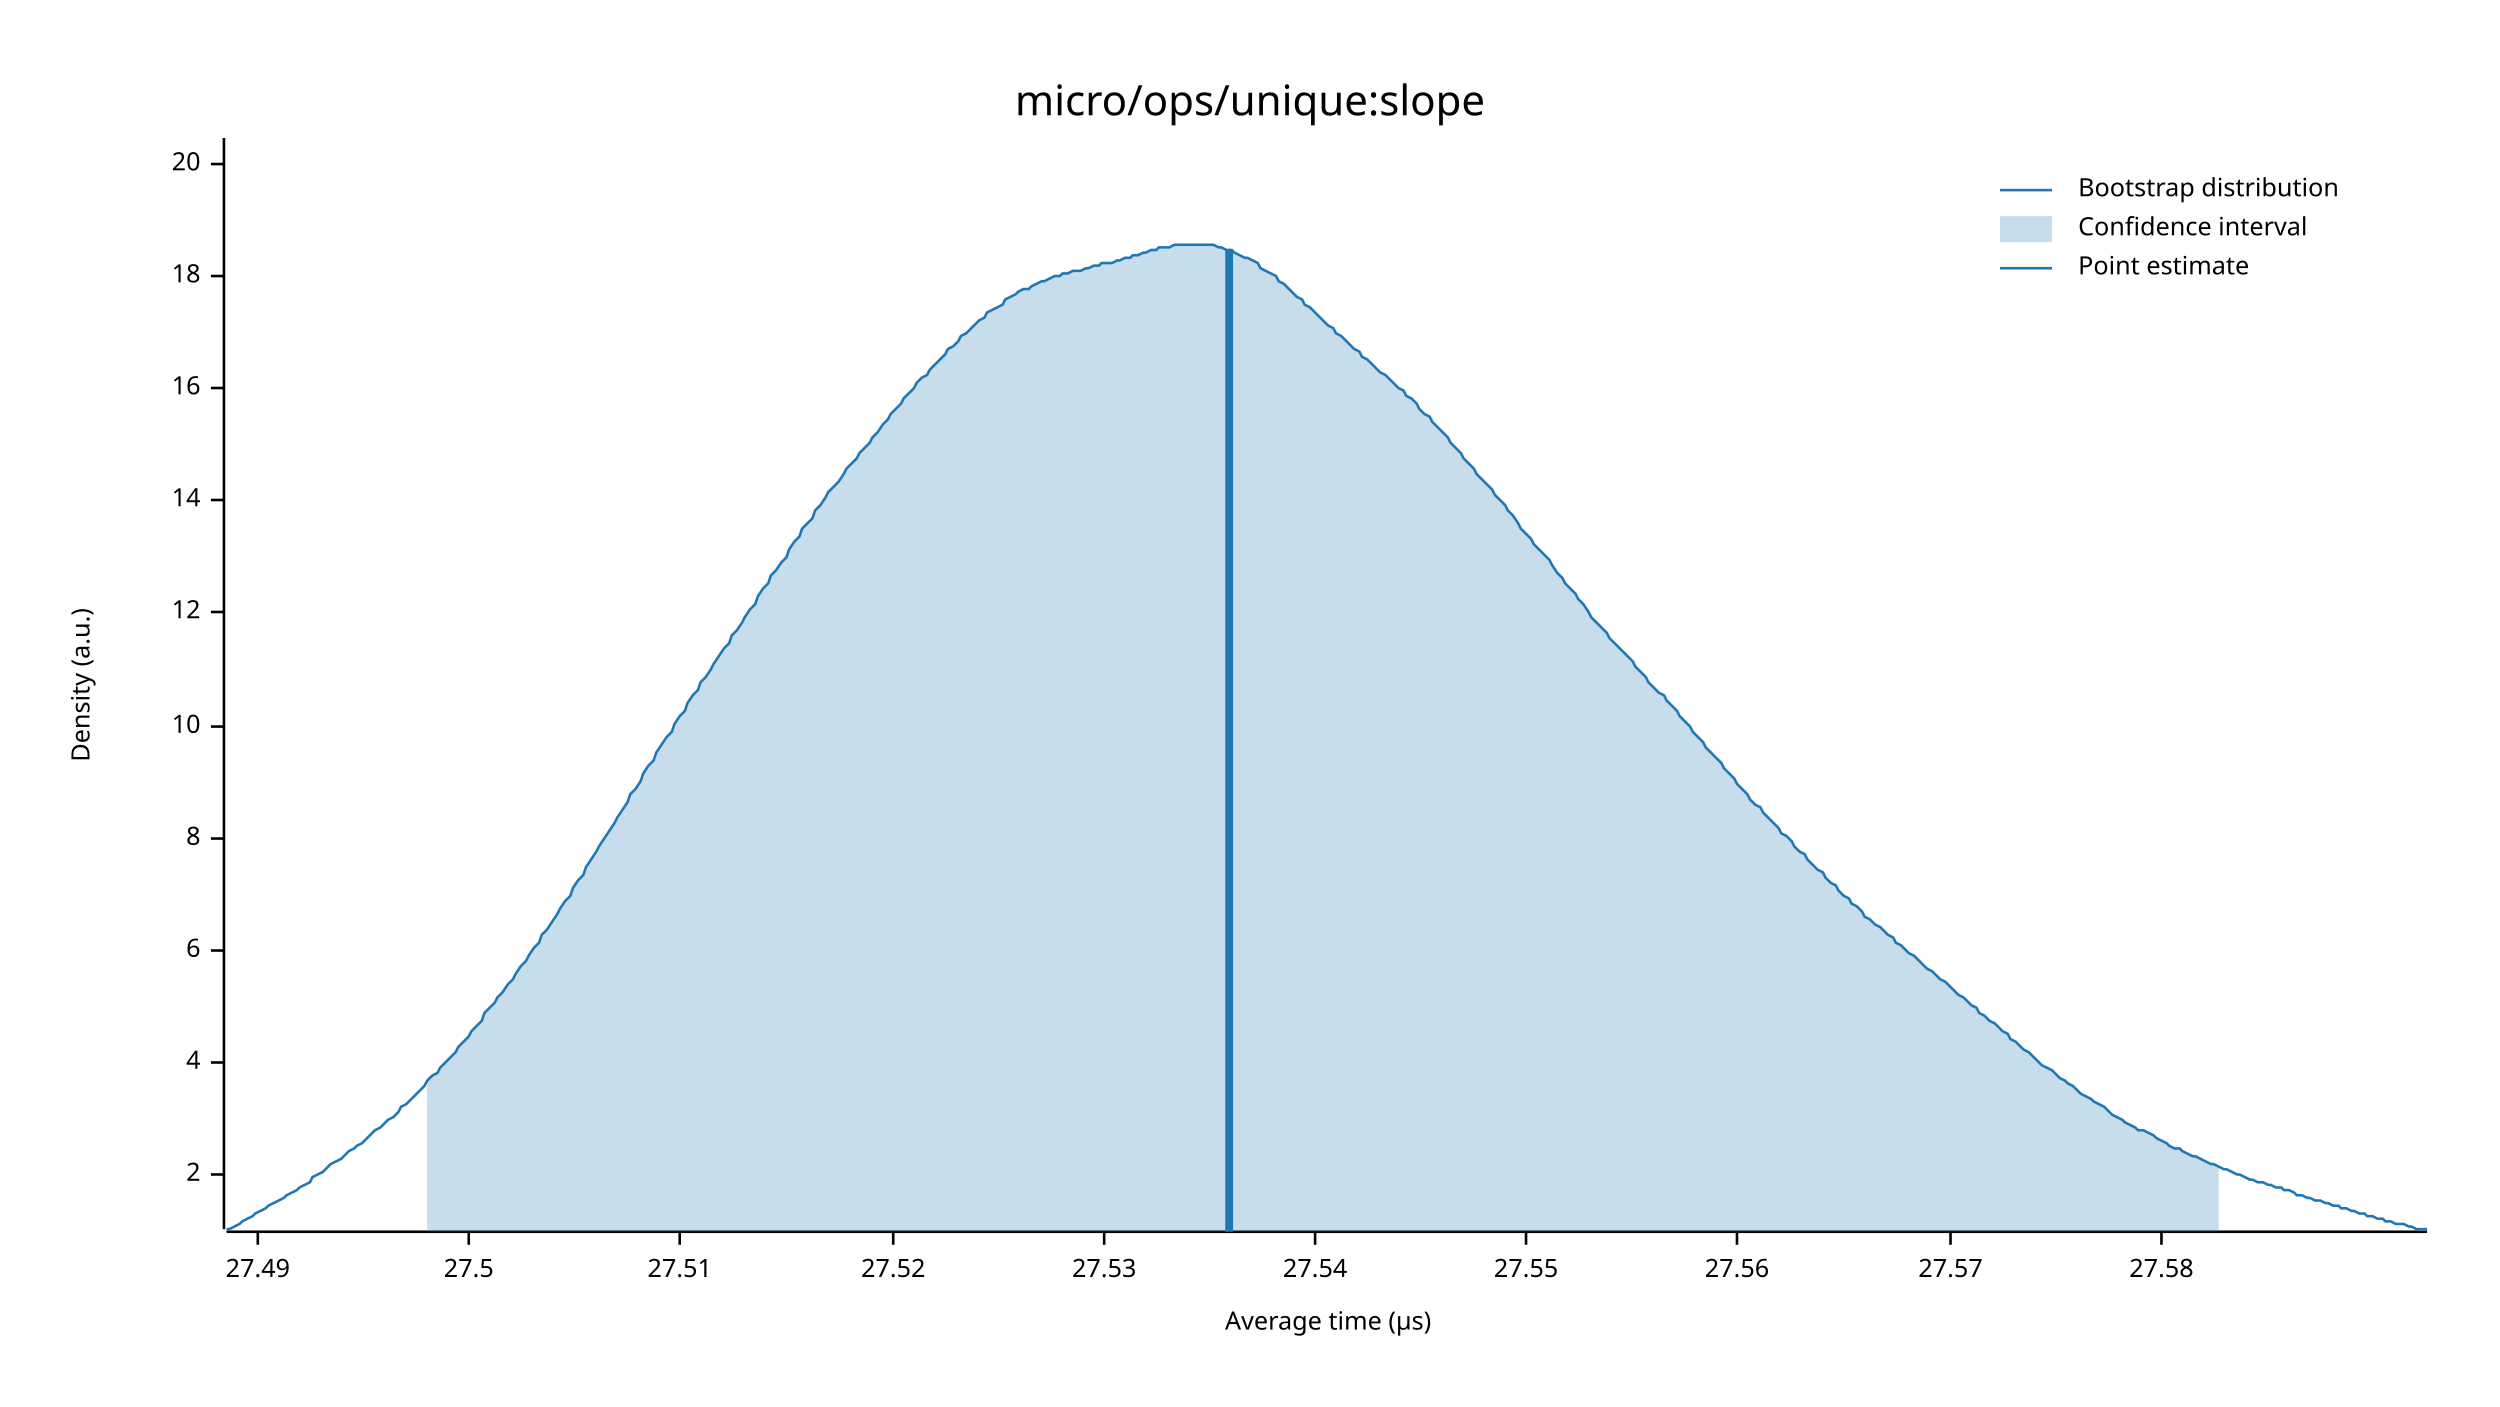
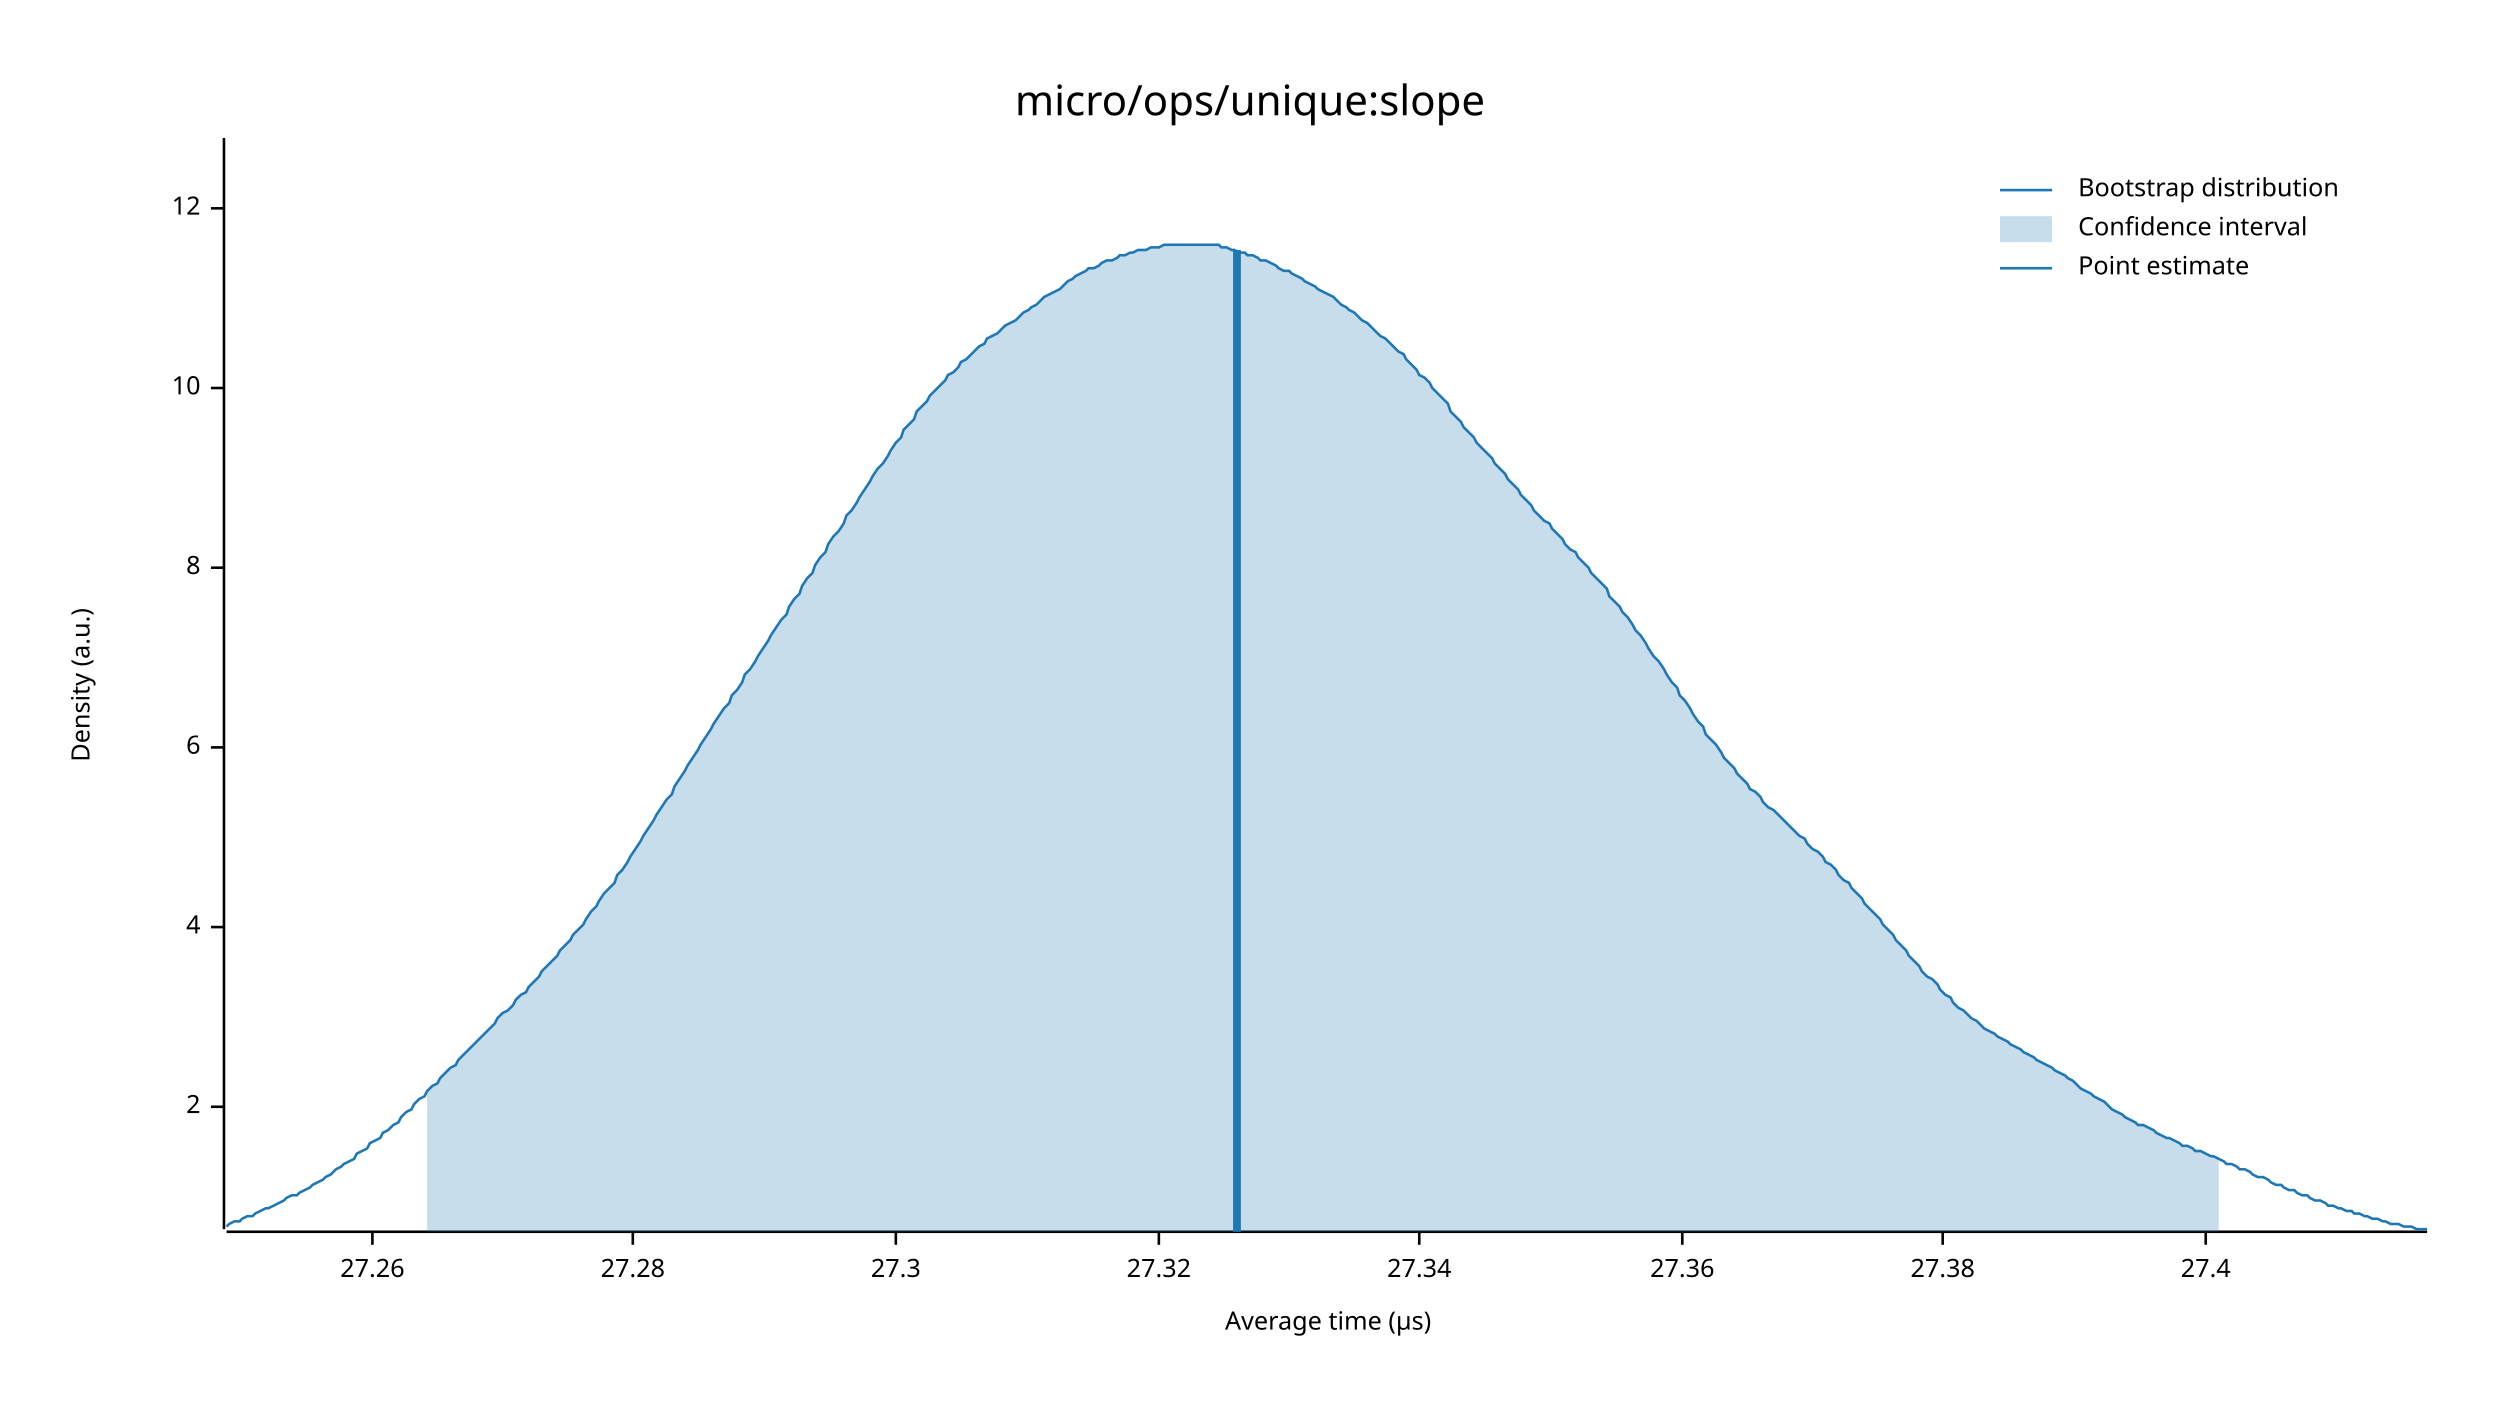
<svg xmlns="http://www.w3.org/2000/svg" width="960" height="540" viewBox="0 0 960 540">
  <text x="480" y="32" dy="0.76em" text-anchor="middle" font-family="sans-serif" font-size="16.129" opacity="1" fill="#000000">
micro/ops/unique:slope
</text>
  <text x="27" y="263" dy="0.76em" text-anchor="middle" font-family="sans-serif" font-size="9.677" opacity="1" fill="#000000" transform="rotate(270, 27, 263)">
Density (a.u.)
</text>
  <text x="510" y="513" dy="-0.5ex" text-anchor="middle" font-family="sans-serif" font-size="9.677" opacity="1" fill="#000000">
Average time (µs)
</text>
  <polyline fill="none" opacity="1" stroke="#000000" stroke-width="1" points="86,53 86,472 " />
-   <text x="77" y="451" dy="0.5ex" text-anchor="end" font-family="sans-serif" font-size="9.677" opacity="1" fill="#000000">
+   <text x="77" y="425" dy="0.5ex" text-anchor="end" font-family="sans-serif" font-size="9.677" opacity="1" fill="#000000">
2
</text>
-   <polyline fill="none" opacity="1" stroke="#000000" stroke-width="1" points="81,451 86,451 " />
-   <text x="77" y="408" dy="0.5ex" text-anchor="end" font-family="sans-serif" font-size="9.677" opacity="1" fill="#000000">
+   <polyline fill="none" opacity="1" stroke="#000000" stroke-width="1" points="81,425 86,425 " />
+   <text x="77" y="356" dy="0.5ex" text-anchor="end" font-family="sans-serif" font-size="9.677" opacity="1" fill="#000000">
4
</text>
-   <polyline fill="none" opacity="1" stroke="#000000" stroke-width="1" points="81,408 86,408 " />
-   <text x="77" y="365" dy="0.5ex" text-anchor="end" font-family="sans-serif" font-size="9.677" opacity="1" fill="#000000">
+   <polyline fill="none" opacity="1" stroke="#000000" stroke-width="1" points="81,356 86,356 " />
+   <text x="77" y="287" dy="0.5ex" text-anchor="end" font-family="sans-serif" font-size="9.677" opacity="1" fill="#000000">
6
</text>
-   <polyline fill="none" opacity="1" stroke="#000000" stroke-width="1" points="81,365 86,365 " />
-   <text x="77" y="322" dy="0.5ex" text-anchor="end" font-family="sans-serif" font-size="9.677" opacity="1" fill="#000000">
+   <polyline fill="none" opacity="1" stroke="#000000" stroke-width="1" points="81,287 86,287 " />
+   <text x="77" y="218" dy="0.5ex" text-anchor="end" font-family="sans-serif" font-size="9.677" opacity="1" fill="#000000">
8
</text>
-   <polyline fill="none" opacity="1" stroke="#000000" stroke-width="1" points="81,322 86,322 " />
-   <text x="77" y="279" dy="0.5ex" text-anchor="end" font-family="sans-serif" font-size="9.677" opacity="1" fill="#000000">
+   <polyline fill="none" opacity="1" stroke="#000000" stroke-width="1" points="81,218 86,218 " />
+   <text x="77" y="149" dy="0.5ex" text-anchor="end" font-family="sans-serif" font-size="9.677" opacity="1" fill="#000000">
10
</text>
-   <polyline fill="none" opacity="1" stroke="#000000" stroke-width="1" points="81,279 86,279 " />
-   <text x="77" y="235" dy="0.5ex" text-anchor="end" font-family="sans-serif" font-size="9.677" opacity="1" fill="#000000">
+   <polyline fill="none" opacity="1" stroke="#000000" stroke-width="1" points="81,149 86,149 " />
+   <text x="77" y="80" dy="0.5ex" text-anchor="end" font-family="sans-serif" font-size="9.677" opacity="1" fill="#000000">
12
</text>
-   <polyline fill="none" opacity="1" stroke="#000000" stroke-width="1" points="81,235 86,235 " />
-   <text x="77" y="192" dy="0.5ex" text-anchor="end" font-family="sans-serif" font-size="9.677" opacity="1" fill="#000000">
- 14
+   <polyline fill="none" opacity="1" stroke="#000000" stroke-width="1" points="81,80 86,80 " />
+   <polyline fill="none" opacity="1" stroke="#000000" stroke-width="1" points="87,473 932,473 " />
+   <text x="143" y="483" dy="0.76em" text-anchor="middle" font-family="sans-serif" font-size="9.677" opacity="1" fill="#000000">
+ 27.26
</text>
-   <polyline fill="none" opacity="1" stroke="#000000" stroke-width="1" points="81,192 86,192 " />
-   <text x="77" y="149" dy="0.5ex" text-anchor="end" font-family="sans-serif" font-size="9.677" opacity="1" fill="#000000">
- 16
+   <polyline fill="none" opacity="1" stroke="#000000" stroke-width="1" points="143,473 143,478 " />
+   <text x="243" y="483" dy="0.76em" text-anchor="middle" font-family="sans-serif" font-size="9.677" opacity="1" fill="#000000">
+ 27.28
</text>
-   <polyline fill="none" opacity="1" stroke="#000000" stroke-width="1" points="81,149 86,149 " />
-   <text x="77" y="106" dy="0.5ex" text-anchor="end" font-family="sans-serif" font-size="9.677" opacity="1" fill="#000000">
- 18
+   <polyline fill="none" opacity="1" stroke="#000000" stroke-width="1" points="243,473 243,478 " />
+   <text x="344" y="483" dy="0.76em" text-anchor="middle" font-family="sans-serif" font-size="9.677" opacity="1" fill="#000000">
+ 27.3
</text>
-   <polyline fill="none" opacity="1" stroke="#000000" stroke-width="1" points="81,106 86,106 " />
-   <text x="77" y="63" dy="0.5ex" text-anchor="end" font-family="sans-serif" font-size="9.677" opacity="1" fill="#000000">
- 20
+   <polyline fill="none" opacity="1" stroke="#000000" stroke-width="1" points="344,473 344,478 " />
+   <text x="445" y="483" dy="0.76em" text-anchor="middle" font-family="sans-serif" font-size="9.677" opacity="1" fill="#000000">
+ 27.32
</text>
-   <polyline fill="none" opacity="1" stroke="#000000" stroke-width="1" points="81,63 86,63 " />
-   <polyline fill="none" opacity="1" stroke="#000000" stroke-width="1" points="87,473 932,473 " />
-   <text x="99" y="483" dy="0.76em" text-anchor="middle" font-family="sans-serif" font-size="9.677" opacity="1" fill="#000000">
- 27.49
+   <polyline fill="none" opacity="1" stroke="#000000" stroke-width="1" points="445,473 445,478 " />
+   <text x="545" y="483" dy="0.76em" text-anchor="middle" font-family="sans-serif" font-size="9.677" opacity="1" fill="#000000">
+ 27.34
</text>
-   <polyline fill="none" opacity="1" stroke="#000000" stroke-width="1" points="99,473 99,478 " />
-   <text x="180" y="483" dy="0.76em" text-anchor="middle" font-family="sans-serif" font-size="9.677" opacity="1" fill="#000000">
- 27.5
+   <polyline fill="none" opacity="1" stroke="#000000" stroke-width="1" points="545,473 545,478 " />
+   <text x="646" y="483" dy="0.76em" text-anchor="middle" font-family="sans-serif" font-size="9.677" opacity="1" fill="#000000">
+ 27.36
</text>
-   <polyline fill="none" opacity="1" stroke="#000000" stroke-width="1" points="180,473 180,478 " />
-   <text x="261" y="483" dy="0.76em" text-anchor="middle" font-family="sans-serif" font-size="9.677" opacity="1" fill="#000000">
- 27.51
+   <polyline fill="none" opacity="1" stroke="#000000" stroke-width="1" points="646,473 646,478 " />
+   <text x="746" y="483" dy="0.76em" text-anchor="middle" font-family="sans-serif" font-size="9.677" opacity="1" fill="#000000">
+ 27.38
</text>
-   <polyline fill="none" opacity="1" stroke="#000000" stroke-width="1" points="261,473 261,478 " />
-   <text x="343" y="483" dy="0.76em" text-anchor="middle" font-family="sans-serif" font-size="9.677" opacity="1" fill="#000000">
- 27.52
+   <polyline fill="none" opacity="1" stroke="#000000" stroke-width="1" points="746,473 746,478 " />
+   <text x="847" y="483" dy="0.76em" text-anchor="middle" font-family="sans-serif" font-size="9.677" opacity="1" fill="#000000">
+ 27.4
</text>
-   <polyline fill="none" opacity="1" stroke="#000000" stroke-width="1" points="343,473 343,478 " />
-   <text x="424" y="483" dy="0.76em" text-anchor="middle" font-family="sans-serif" font-size="9.677" opacity="1" fill="#000000">
- 27.53
- </text>
-   <polyline fill="none" opacity="1" stroke="#000000" stroke-width="1" points="424,473 424,478 " />
-   <text x="505" y="483" dy="0.76em" text-anchor="middle" font-family="sans-serif" font-size="9.677" opacity="1" fill="#000000">
- 27.54
- </text>
-   <polyline fill="none" opacity="1" stroke="#000000" stroke-width="1" points="505,473 505,478 " />
-   <text x="586" y="483" dy="0.76em" text-anchor="middle" font-family="sans-serif" font-size="9.677" opacity="1" fill="#000000">
- 27.55
- </text>
-   <polyline fill="none" opacity="1" stroke="#000000" stroke-width="1" points="586,473 586,478 " />
-   <text x="667" y="483" dy="0.76em" text-anchor="middle" font-family="sans-serif" font-size="9.677" opacity="1" fill="#000000">
- 27.56
- </text>
-   <polyline fill="none" opacity="1" stroke="#000000" stroke-width="1" points="667,473 667,478 " />
-   <text x="749" y="483" dy="0.76em" text-anchor="middle" font-family="sans-serif" font-size="9.677" opacity="1" fill="#000000">
- 27.57
- </text>
-   <polyline fill="none" opacity="1" stroke="#000000" stroke-width="1" points="749,473 749,478 " />
-   <text x="830" y="483" dy="0.76em" text-anchor="middle" font-family="sans-serif" font-size="9.677" opacity="1" fill="#000000">
- 27.58
- </text>
-   <polyline fill="none" opacity="1" stroke="#000000" stroke-width="1" points="830,473 830,478 " />
-   <polyline fill="none" opacity="1" stroke="#1F78B4" stroke-width="1" points="87,472 88,472 90,471 92,470 93,469 95,468 97,467 98,466 100,465 102,464 103,463 105,462 107,461 109,460 110,459 112,458 114,457 115,456 117,455 119,454 120,452 122,451 124,450 125,449 127,447 129,446 131,445 132,444 134,442 136,441 137,440 139,439 141,437 142,436 144,434 146,433 147,432 149,430 151,429 153,427 154,425 156,424 158,422 159,421 161,419 163,417 164,415 166,413 168,412 169,410 171,408 173,406 175,404 176,402 178,400 180,398 181,396 183,394 185,392 186,389 188,387 190,385 191,383 193,381 195,378 197,376 198,374 200,371 202,369 203,367 205,364 207,362 208,359 210,357 212,354 214,351 215,349 217,346 219,344 220,341 222,338 224,336 225,333 227,330 229,327 230,325 232,322 234,319 236,316 237,314 239,311 241,308 242,305 244,303 246,300 247,297 249,294 251,292 252,289 254,286 256,283 258,281 259,278 261,275 263,273 264,270 266,267 268,265 269,262 271,260 273,257 274,255 276,252 278,249 280,247 281,244 283,242 285,239 286,237 288,234 290,232 291,229 293,226 295,224 296,221 298,219 300,216 302,214 303,211 305,208 307,206 308,203 310,201 312,199 313,196 315,194 317,191 318,189 320,187 322,185 324,182 325,180 327,178 329,176 330,174 332,172 334,170 335,168 337,166 339,163 341,161 342,159 344,157 346,155 347,153 349,151 351,149 352,147 354,145 356,144 357,142 359,140 361,138 363,136 364,134 366,133 368,131 369,129 371,128 373,126 374,125 376,123 378,122 379,120 381,119 383,118 385,117 386,115 388,114 390,113 391,112 393,111 395,111 396,110 398,109 400,108 401,108 403,107 405,106 407,106 408,105 410,105 412,104 413,104 415,104 417,103 418,103 420,102 422,102 423,101 425,101 427,101 429,100 430,100 432,99 434,99 435,98 437,98 439,97 440,97 442,96 444,96 445,95 447,95 449,95 451,94 452,94 454,94 456,94 457,94 459,94 461,94 462,94 464,94 466,94 468,95 469,95 471,96 473,96 474,97 476,98 478,99 479,99 481,100 483,101 484,103 486,104 488,105 490,106 491,108 493,109 495,111 496,112 498,114 500,115 501,117 503,118 505,120 506,121 508,123 510,125 512,126 513,128 515,129 517,131 518,132 520,134 522,135 523,137 525,138 527,140 528,141 530,143 532,144 534,146 535,147 537,149 539,150 540,152 542,153 544,155 545,157 547,159 549,160 550,162 552,164 554,166 556,168 557,170 559,172 561,174 562,176 564,178 566,180 567,182 569,184 571,186 573,188 574,190 576,192 578,194 579,196 581,198 583,201 584,203 586,205 588,207 589,209 591,211 593,213 595,215 596,217 598,220 600,222 601,224 603,226 605,228 606,230 608,232 610,235 611,237 613,239 615,241 617,243 618,245 620,247 622,249 623,250 625,252 627,254 628,256 630,258 632,260 633,262 635,264 637,266 639,267 640,269 642,271 644,273 645,275 647,277 649,279 650,281 652,283 654,285 655,287 657,289 659,291 661,293 662,295 664,297 666,299 667,301 669,303 671,305 672,307 674,309 676,310 677,312 679,314 681,316 683,318 684,320 686,321 688,323 689,325 691,327 693,328 694,330 696,332 698,334 700,335 701,337 703,339 705,340 706,342 708,344 710,345 711,347 713,348 715,350 716,352 718,353 720,355 722,356 723,357 725,359 727,360 728,362 730,363 732,365 733,366 735,367 737,369 738,370 740,372 742,373 744,375 745,376 747,377 749,379 750,380 752,382 754,383 755,384 757,386 759,387 760,389 762,390 764,392 766,393 767,394 769,396 771,397 772,399 774,400 776,402 777,403 779,404 781,406 782,407 784,409 786,410 788,411 789,412 791,414 793,415 794,416 796,417 798,419 799,420 801,421 803,422 804,423 806,424 808,425 810,427 811,428 813,429 815,430 816,431 818,432 820,433 821,434 823,434 825,435 827,436 828,437 830,438 832,439 833,440 835,441 837,441 838,442 840,443 842,444 843,444 845,445 847,446 849,447 850,447 852,448 854,449 855,449 857,450 859,451 860,451 862,452 864,453 865,453 867,454 869,454 871,455 872,455 874,456 876,456 877,457 879,457 881,458 882,459 884,459 886,460 887,460 889,461 891,461 893,462 894,462 896,463 898,463 899,464 901,464 903,465 904,465 906,466 908,466 909,467 911,467 913,468 915,468 916,469 918,469 920,470 921,470 923,470 925,471 926,471 928,472 930,472 932,472 " />
-   <polygon opacity="0.25" fill="#1F78B4" points="164,415 166,413 168,412 169,410 171,408 173,406 175,404 176,402 178,400 180,398 181,396 183,394 185,392 186,389 188,387 190,385 191,383 193,381 195,378 197,376 198,374 200,371 202,369 203,367 205,364 207,362 208,359 210,357 212,354 214,351 215,349 217,346 219,344 220,341 222,338 224,336 225,333 227,330 229,327 230,325 232,322 234,319 236,316 237,314 239,311 241,308 242,305 244,303 246,300 247,297 249,294 251,292 252,289 254,286 256,283 258,281 259,278 261,275 263,273 264,270 266,267 268,265 269,262 271,260 273,257 274,255 276,252 278,249 280,247 281,244 283,242 285,239 286,237 288,234 290,232 291,229 293,226 295,224 296,221 298,219 300,216 302,214 303,211 305,208 307,206 308,203 310,201 312,199 313,196 315,194 317,191 318,189 320,187 322,185 324,182 325,180 327,178 329,176 330,174 332,172 334,170 335,168 337,166 339,163 341,161 342,159 344,157 346,155 347,153 349,151 351,149 352,147 354,145 356,144 357,142 359,140 361,138 363,136 364,134 366,133 368,131 369,129 371,128 373,126 374,125 376,123 378,122 379,120 381,119 383,118 385,117 386,115 388,114 390,113 391,112 393,111 395,111 396,110 398,109 400,108 401,108 403,107 405,106 407,106 408,105 410,105 412,104 413,104 415,104 417,103 418,103 420,102 422,102 423,101 425,101 427,101 429,100 430,100 432,99 434,99 435,98 437,98 439,97 440,97 442,96 444,96 445,95 447,95 449,95 451,94 452,94 454,94 456,94 457,94 459,94 461,94 462,94 464,94 466,94 468,95 469,95 471,96 473,96 474,97 476,98 478,99 479,99 481,100 483,101 484,103 486,104 488,105 490,106 491,108 493,109 495,111 496,112 498,114 500,115 501,117 503,118 505,120 506,121 508,123 510,125 512,126 513,128 515,129 517,131 518,132 520,134 522,135 523,137 525,138 527,140 528,141 530,143 532,144 534,146 535,147 537,149 539,150 540,152 542,153 544,155 545,157 547,159 549,160 550,162 552,164 554,166 556,168 557,170 559,172 561,174 562,176 564,178 566,180 567,182 569,184 571,186 573,188 574,190 576,192 578,194 579,196 581,198 583,201 584,203 586,205 588,207 589,209 591,211 593,213 595,215 596,217 598,220 600,222 601,224 603,226 605,228 606,230 608,232 610,235 611,237 613,239 615,241 617,243 618,245 620,247 622,249 623,250 625,252 627,254 628,256 630,258 632,260 633,262 635,264 637,266 639,267 640,269 642,271 644,273 645,275 647,277 649,279 650,281 652,283 654,285 655,287 657,289 659,291 661,293 662,295 664,297 666,299 667,301 669,303 671,305 672,307 674,309 676,310 677,312 679,314 681,316 683,318 684,320 686,321 688,323 689,325 691,327 693,328 694,330 696,332 698,334 700,335 701,337 703,339 705,340 706,342 708,344 710,345 711,347 713,348 715,350 716,352 718,353 720,355 722,356 723,357 725,359 727,360 728,362 730,363 732,365 733,366 735,367 737,369 738,370 740,372 742,373 744,375 745,376 747,377 749,379 750,380 752,382 754,383 755,384 757,386 759,387 760,389 762,390 764,392 766,393 767,394 769,396 771,397 772,399 774,400 776,402 777,403 779,404 781,406 782,407 784,409 786,410 788,411 789,412 791,414 793,415 794,416 796,417 798,419 799,420 801,421 803,422 804,423 806,424 808,425 810,427 811,428 813,429 815,430 816,431 818,432 820,433 821,434 823,434 825,435 827,436 828,437 830,438 832,439 833,440 835,441 837,441 838,442 840,443 842,444 843,444 845,445 847,446 849,447 850,447 852,448 852,473 164,473 " />
-   <polyline fill="none" opacity="1" stroke="#1F78B4" stroke-width="3" points="472,473 472,96 " />
+   <polyline fill="none" opacity="1" stroke="#000000" stroke-width="1" points="847,473 847,478 " />
+   <polyline fill="none" opacity="1" stroke="#1F78B4" stroke-width="1" points="87,471 88,470 90,469 92,469 93,468 95,467 97,467 98,466 100,465 102,464 103,464 105,463 107,462 109,461 110,460 112,459 114,459 115,458 117,457 119,456 120,455 122,454 124,453 125,452 127,451 129,449 131,448 132,447 134,446 136,445 137,443 139,442 141,441 142,439 144,438 146,437 147,435 149,434 151,432 153,431 154,429 156,427 158,426 159,424 161,422 163,421 164,419 166,417 168,416 169,414 171,412 173,410 175,409 176,407 178,405 180,403 181,402 183,400 185,398 186,397 188,395 190,393 191,391 193,389 195,388 197,386 198,384 200,382 202,381 203,379 205,377 207,375 208,373 210,371 212,369 214,367 215,365 217,363 219,361 220,359 222,357 224,355 225,353 227,350 229,348 230,346 232,343 234,341 236,339 237,336 239,334 241,331 242,329 244,326 246,323 247,321 249,318 251,315 252,313 254,310 256,307 258,305 259,302 261,299 263,296 264,294 266,291 268,288 269,286 271,283 273,280 274,278 276,275 278,272 280,270 281,267 283,265 285,262 286,259 288,257 290,254 291,252 293,249 295,246 296,244 298,241 300,238 302,236 303,233 305,230 307,228 308,225 310,222 312,220 313,217 315,214 317,212 318,209 320,206 322,204 324,201 325,198 327,196 329,193 330,191 332,188 334,185 335,183 337,180 339,178 341,175 342,173 344,170 346,168 347,165 349,163 351,161 352,158 354,156 356,154 357,152 359,150 361,148 363,146 364,144 366,143 368,141 369,139 371,138 373,136 374,135 376,133 378,132 379,130 381,129 383,128 385,126 386,125 388,124 390,123 391,122 393,120 395,119 396,118 398,117 400,115 401,114 403,113 405,112 407,111 408,110 410,108 412,107 413,106 415,105 417,104 418,103 420,103 422,102 423,101 425,100 427,100 429,99 430,98 432,98 434,97 435,97 437,96 439,96 440,96 442,95 444,95 445,95 447,94 449,94 451,94 452,94 454,94 456,94 457,94 459,94 461,94 462,94 464,94 466,94 468,94 469,95 471,95 473,96 474,96 476,97 478,97 479,98 481,98 483,99 484,100 486,100 488,101 490,102 491,103 493,104 495,104 496,105 498,106 500,107 501,108 503,109 505,110 506,111 508,112 510,113 512,114 513,115 515,117 517,118 518,119 520,120 522,122 523,123 525,124 527,126 528,127 530,129 532,130 534,132 535,133 537,135 539,136 540,138 542,140 544,142 545,144 547,145 549,147 550,149 552,151 554,153 556,155 557,158 559,160 561,162 562,164 564,166 566,168 567,170 569,172 571,174 573,176 574,178 576,180 578,182 579,184 581,186 583,188 584,190 586,192 588,194 589,196 591,198 593,200 595,201 596,203 598,205 600,207 601,209 603,211 605,212 606,214 608,216 610,218 611,220 613,222 615,224 617,226 618,229 620,231 622,233 623,235 625,237 627,240 628,242 630,244 632,247 633,249 635,252 637,254 639,257 640,259 642,262 644,264 645,267 647,269 649,272 650,274 652,277 654,279 655,282 657,284 659,286 661,289 662,291 664,293 666,295 667,297 669,299 671,301 672,303 674,304 676,306 677,308 679,310 681,311 683,313 684,314 686,316 688,318 689,319 691,321 693,322 694,324 696,326 698,327 700,329 701,331 703,332 705,334 706,336 708,338 710,339 711,341 713,343 715,345 716,347 718,349 720,351 722,353 723,355 725,357 727,359 728,361 730,363 732,365 733,367 735,369 737,371 738,373 740,375 742,376 744,378 745,380 747,382 749,383 750,385 752,387 754,388 755,389 757,391 759,392 760,393 762,395 764,396 766,397 767,398 769,399 771,400 772,401 774,402 776,403 777,404 779,405 781,406 782,407 784,408 786,409 788,410 789,411 791,412 793,413 794,414 796,415 798,417 799,418 801,419 803,420 804,421 806,422 808,423 810,425 811,426 813,427 815,428 816,429 818,430 820,431 821,432 823,432 825,433 827,434 828,435 830,436 832,437 833,437 835,438 837,439 838,440 840,440 842,441 843,442 845,442 847,443 849,444 850,444 852,445 854,446 855,447 857,447 859,448 860,449 862,449 864,450 865,451 867,452 869,452 871,453 872,454 874,455 876,455 877,456 879,457 881,457 882,458 884,459 886,459 887,460 889,461 891,461 893,462 894,463 896,463 898,464 899,464 901,465 903,465 904,466 906,466 908,467 909,467 911,468 913,468 915,469 916,469 918,470 920,470 921,470 923,471 925,471 926,471 928,472 930,472 932,472 " />
+   <polygon opacity="0.25" fill="#1F78B4" points="164,419 166,417 168,416 169,414 171,412 173,410 175,409 176,407 178,405 180,403 181,402 183,400 185,398 186,397 188,395 190,393 191,391 193,389 195,388 197,386 198,384 200,382 202,381 203,379 205,377 207,375 208,373 210,371 212,369 214,367 215,365 217,363 219,361 220,359 222,357 224,355 225,353 227,350 229,348 230,346 232,343 234,341 236,339 237,336 239,334 241,331 242,329 244,326 246,323 247,321 249,318 251,315 252,313 254,310 256,307 258,305 259,302 261,299 263,296 264,294 266,291 268,288 269,286 271,283 273,280 274,278 276,275 278,272 280,270 281,267 283,265 285,262 286,259 288,257 290,254 291,252 293,249 295,246 296,244 298,241 300,238 302,236 303,233 305,230 307,228 308,225 310,222 312,220 313,217 315,214 317,212 318,209 320,206 322,204 324,201 325,198 327,196 329,193 330,191 332,188 334,185 335,183 337,180 339,178 341,175 342,173 344,170 346,168 347,165 349,163 351,161 352,158 354,156 356,154 357,152 359,150 361,148 363,146 364,144 366,143 368,141 369,139 371,138 373,136 374,135 376,133 378,132 379,130 381,129 383,128 385,126 386,125 388,124 390,123 391,122 393,120 395,119 396,118 398,117 400,115 401,114 403,113 405,112 407,111 408,110 410,108 412,107 413,106 415,105 417,104 418,103 420,103 422,102 423,101 425,100 427,100 429,99 430,98 432,98 434,97 435,97 437,96 439,96 440,96 442,95 444,95 445,95 447,94 449,94 451,94 452,94 454,94 456,94 457,94 459,94 461,94 462,94 464,94 466,94 468,94 469,95 471,95 473,96 474,96 476,97 478,97 479,98 481,98 483,99 484,100 486,100 488,101 490,102 491,103 493,104 495,104 496,105 498,106 500,107 501,108 503,109 505,110 506,111 508,112 510,113 512,114 513,115 515,117 517,118 518,119 520,120 522,122 523,123 525,124 527,126 528,127 530,129 532,130 534,132 535,133 537,135 539,136 540,138 542,140 544,142 545,144 547,145 549,147 550,149 552,151 554,153 556,155 557,158 559,160 561,162 562,164 564,166 566,168 567,170 569,172 571,174 573,176 574,178 576,180 578,182 579,184 581,186 583,188 584,190 586,192 588,194 589,196 591,198 593,200 595,201 596,203 598,205 600,207 601,209 603,211 605,212 606,214 608,216 610,218 611,220 613,222 615,224 617,226 618,229 620,231 622,233 623,235 625,237 627,240 628,242 630,244 632,247 633,249 635,252 637,254 639,257 640,259 642,262 644,264 645,267 647,269 649,272 650,274 652,277 654,279 655,282 657,284 659,286 661,289 662,291 664,293 666,295 667,297 669,299 671,301 672,303 674,304 676,306 677,308 679,310 681,311 683,313 684,314 686,316 688,318 689,319 691,321 693,322 694,324 696,326 698,327 700,329 701,331 703,332 705,334 706,336 708,338 710,339 711,341 713,343 715,345 716,347 718,349 720,351 722,353 723,355 725,357 727,359 728,361 730,363 732,365 733,367 735,369 737,371 738,373 740,375 742,376 744,378 745,380 747,382 749,383 750,385 752,387 754,388 755,389 757,391 759,392 760,393 762,395 764,396 766,397 767,398 769,399 771,400 772,401 774,402 776,403 777,404 779,405 781,406 782,407 784,408 786,409 788,410 789,411 791,412 793,413 794,414 796,415 798,417 799,418 801,419 803,420 804,421 806,422 808,423 810,425 811,426 813,427 815,428 816,429 818,430 820,431 821,432 823,432 825,433 827,434 828,435 830,436 832,437 833,437 835,438 837,439 838,440 840,440 842,441 843,442 845,442 847,443 849,444 850,444 852,445 852,473 164,473 " />
+   <polyline fill="none" opacity="1" stroke="#1F78B4" stroke-width="3" points="475,473 475,96 " />
  <text x="798" y="68" dy="0.76em" text-anchor="start" font-family="sans-serif" font-size="9.677" opacity="1" fill="#000000">
Bootstrap distribution
</text>
  <text x="798" y="83" dy="0.76em" text-anchor="start" font-family="sans-serif" font-size="9.677" opacity="1" fill="#000000">
Confidence interval
</text>
  <text x="798" y="98" dy="0.76em" text-anchor="start" font-family="sans-serif" font-size="9.677" opacity="1" fill="#000000">
Point estimate
</text>
  <polyline fill="none" opacity="1" stroke="#1F78B4" stroke-width="1" points="768,73 788,73 " />
  <rect x="768" y="83" width="20" height="10" opacity="0.25" fill="#1F78B4" stroke="none" />
  <polyline fill="none" opacity="1" stroke="#1F78B4" stroke-width="1" points="768,103 788,103 " />
</svg>
